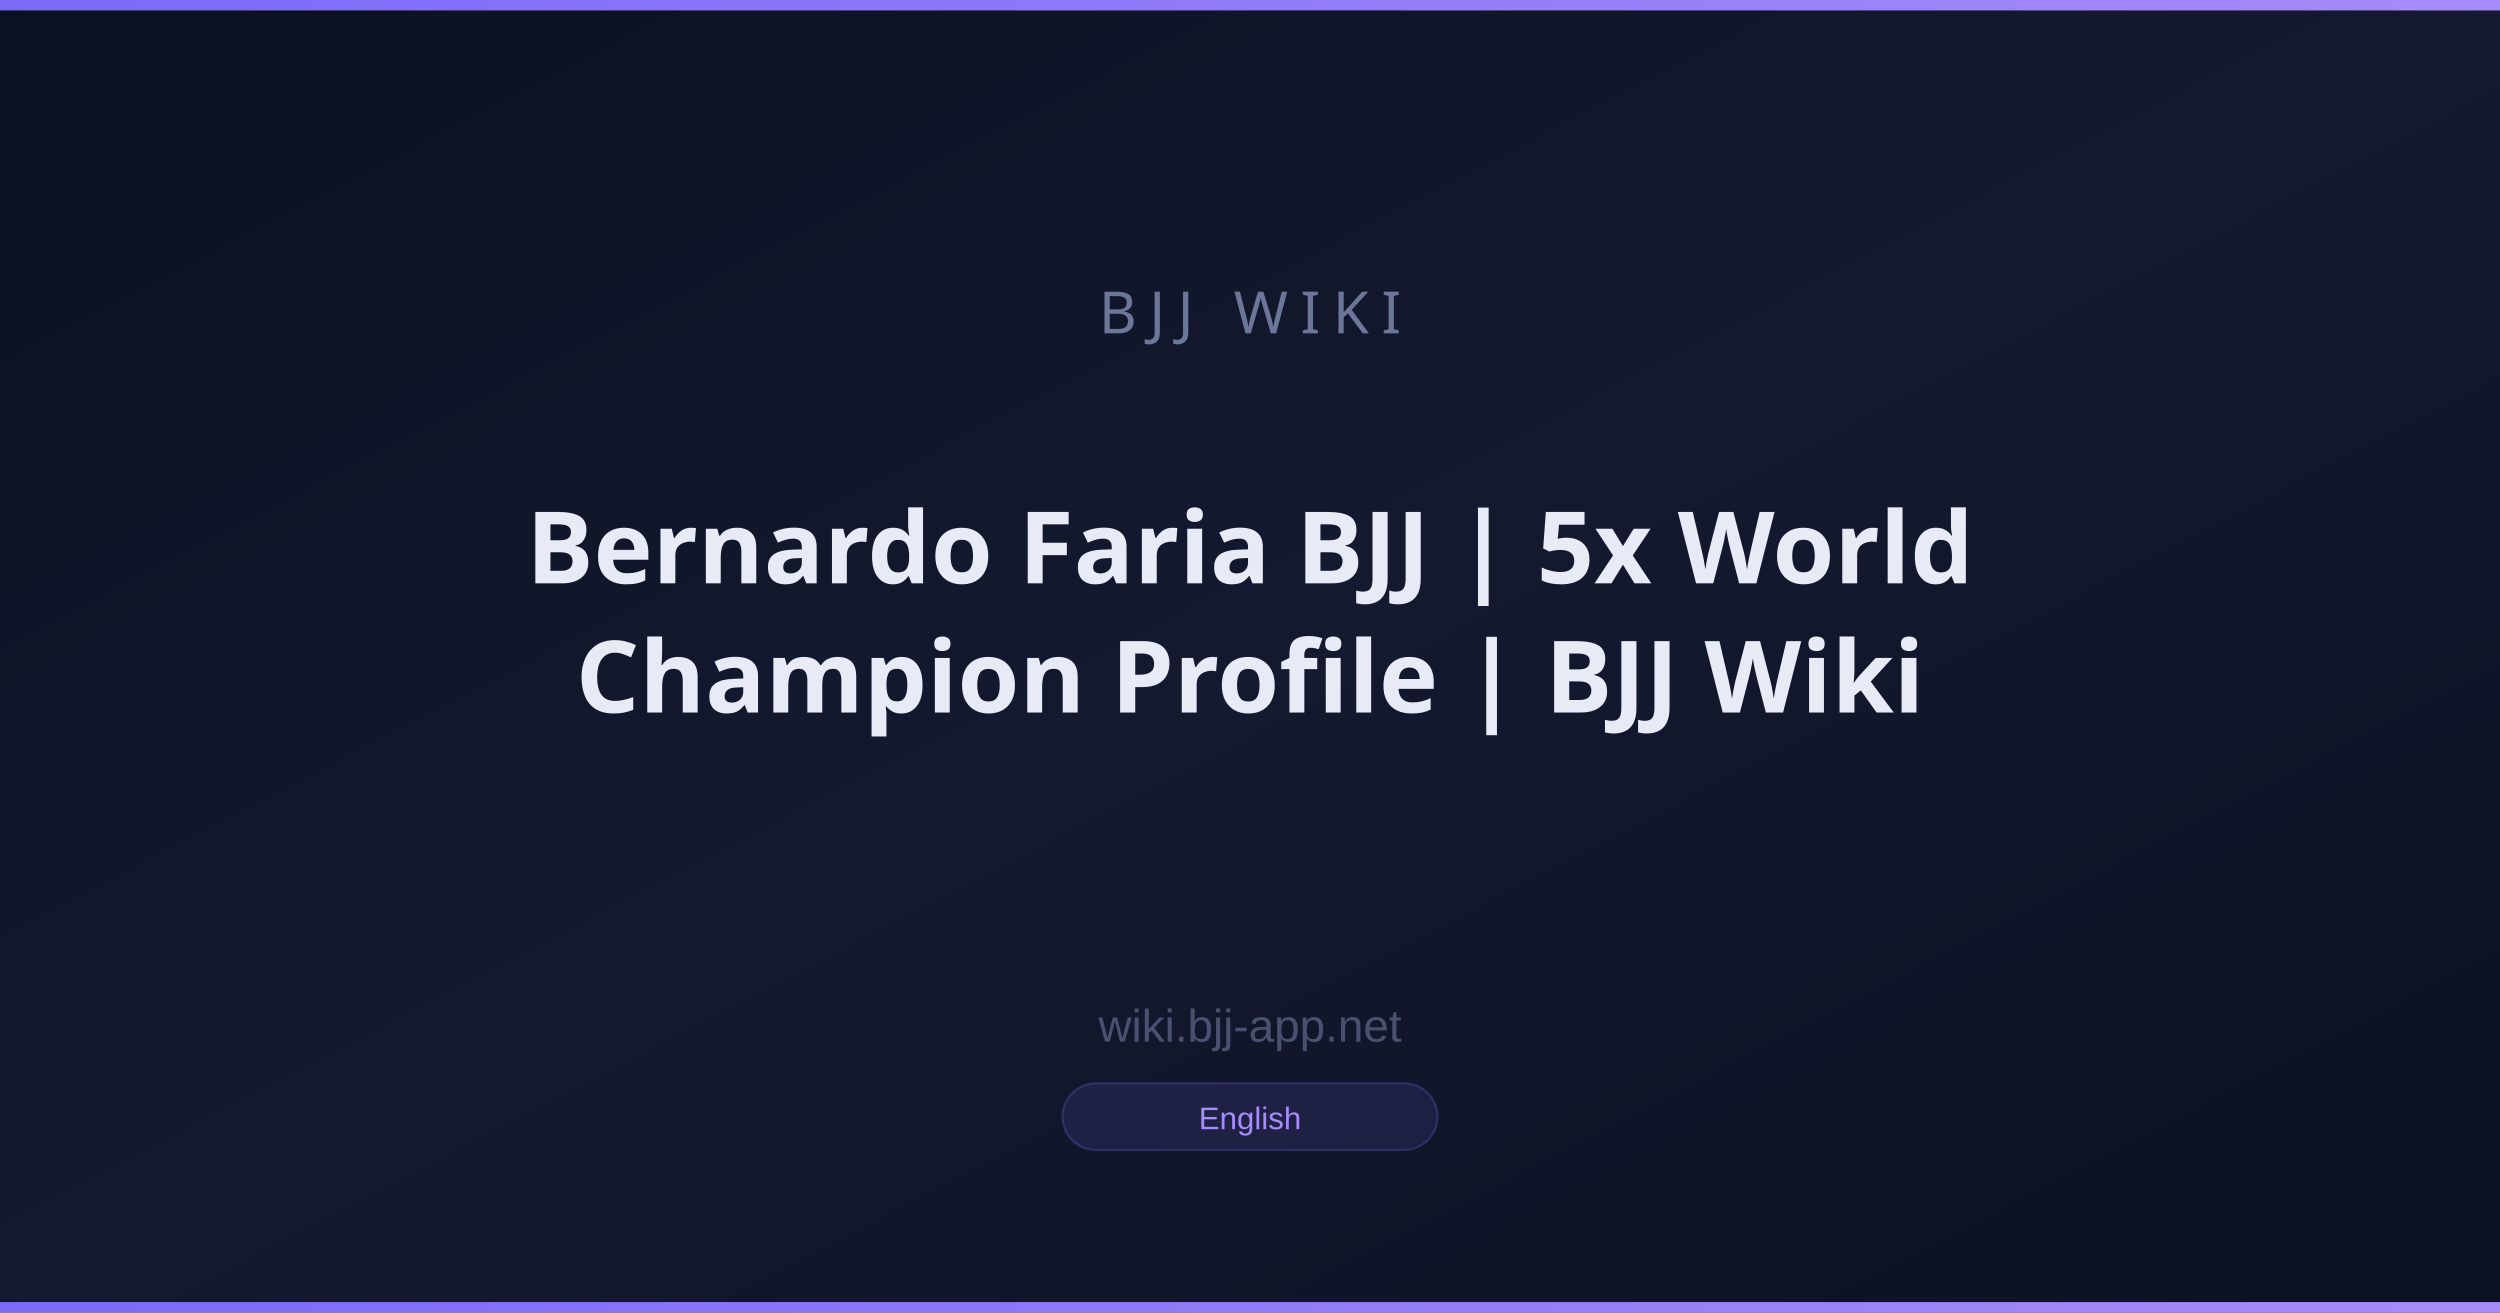
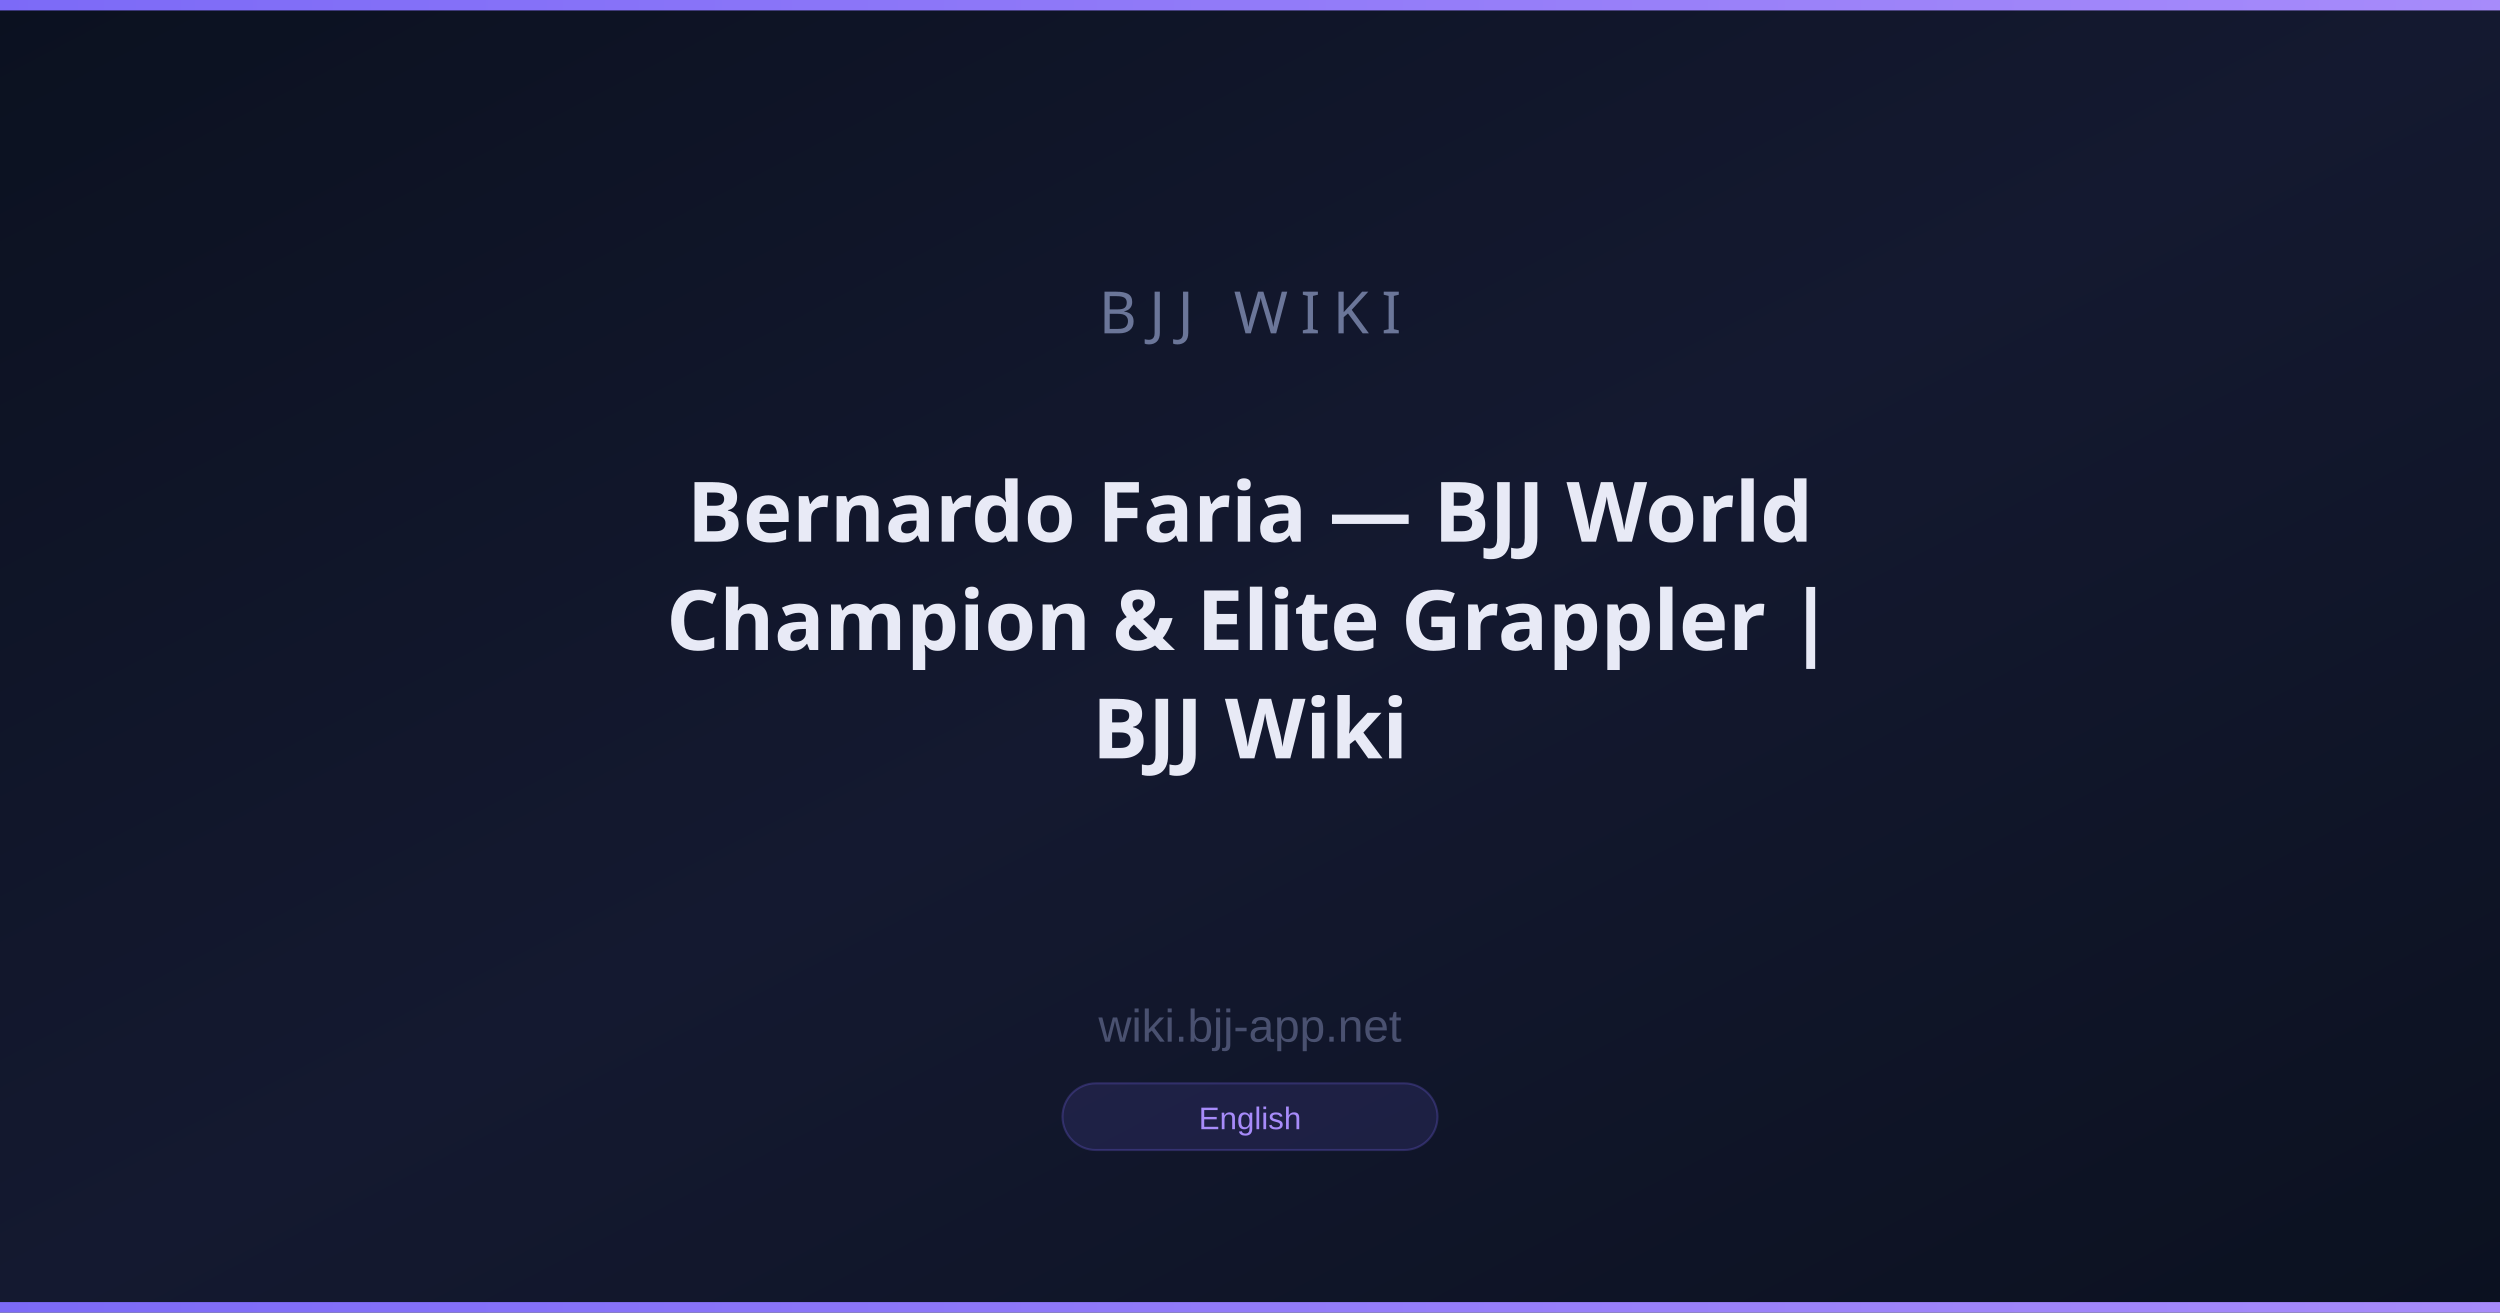
<svg xmlns="http://www.w3.org/2000/svg" width="1200" height="630" viewBox="0 0 1200 630">
  <defs>
    <linearGradient id="bg" x1="0" y1="0" x2="1" y2="1">
      <stop offset="0%" stop-color="#0B1120" />
      <stop offset="50%" stop-color="#141930" />
      <stop offset="100%" stop-color="#0B1120" />
    </linearGradient>
    <linearGradient id="accent" x1="0" y1="0" x2="1" y2="0">
      <stop offset="0%" stop-color="#7c6af7" />
      <stop offset="100%" stop-color="#a78bfa" />
    </linearGradient>
  </defs>
  <rect width="1200" height="630" fill="url(#bg)" />
  <rect x="0" y="0" width="1200" height="5" fill="url(#accent)" />
  <rect x="0" y="625" width="1200" height="5" fill="url(#accent)" />
  <text x="600" y="160" font-family="Arial Black, sans-serif" font-size="28" fill="#6b7699" text-anchor="middle" letter-spacing="6">BJJ WIKI</text>
-   <text x="600" y="280" font-family="Arial Black, sans-serif" font-size="48" font-weight="900" fill="#e8eaf6" text-anchor="middle">Bernardo Faria BJJ | 5x World</text>
-   <text x="600" y="342" font-family="Arial Black, sans-serif" font-size="48" font-weight="900" fill="#e8eaf6" text-anchor="middle">Champion Profile | BJJ Wiki</text>
+   <text x="600" y="260" font-family="Arial Black, sans-serif" font-size="40" font-weight="900" fill="#e8eaf6" text-anchor="middle">Bernardo Faria — BJJ World</text>
+   <text x="600" y="312" font-family="Arial Black, sans-serif" font-size="40" font-weight="900" fill="#e8eaf6" text-anchor="middle">Champion &amp; Elite Grappler |</text>
+   <text x="600" y="364" font-family="Arial Black, sans-serif" font-size="40" font-weight="900" fill="#e8eaf6" text-anchor="middle">BJJ Wiki</text>
  <text x="600" y="500" font-family="Arial, sans-serif" font-size="22" fill="#4a5170" text-anchor="middle">wiki.bjj-app.net</text>
  <rect x="510" y="520" width="180" height="32" rx="16" fill="#7c6af720" stroke="#7c6af740" stroke-width="1" />
  <text x="600" y="542" font-family="Arial, sans-serif" font-size="15" fill="#a78bfa" text-anchor="middle">English</text>
</svg>
